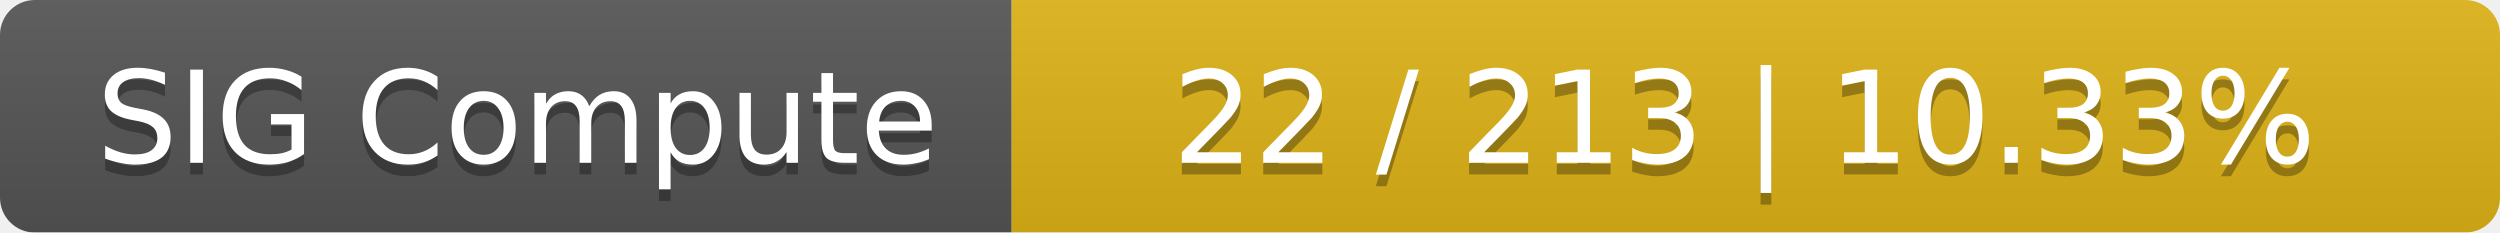
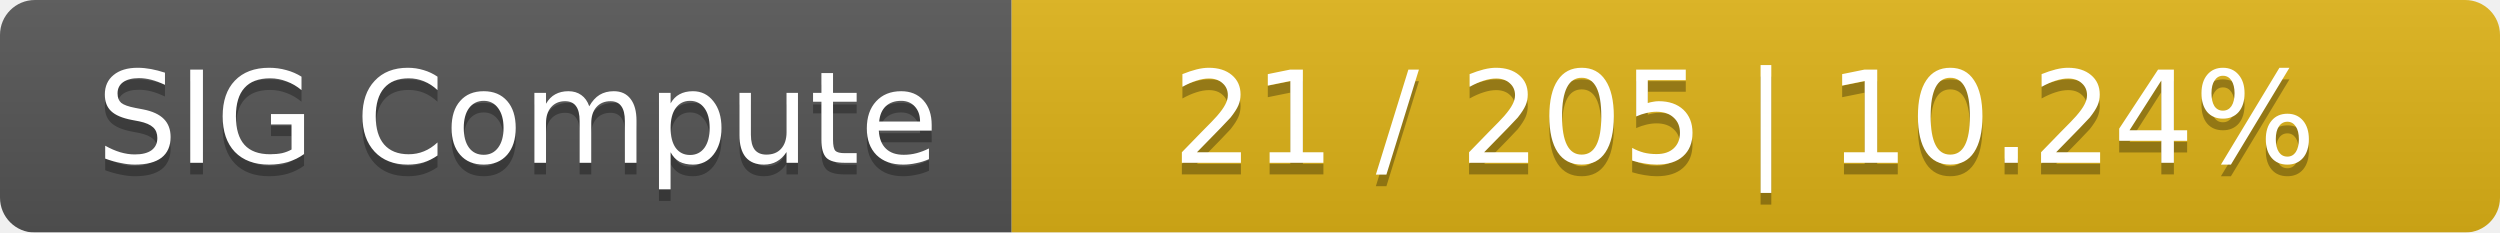
<svg xmlns="http://www.w3.org/2000/svg" width="215" height="20">
  <linearGradient id="smooth" x2="0" y2="100%">
    <stop offset="0" stop-color="#bbb" stop-opacity=".1" />
    <stop offset="1" stop-opacity=".1" />
  </linearGradient>
  <mask id="round">
    <rect width="215" height="20" rx="3" fill="#fff" />
  </mask>
  <g mask="url(#round)">
    <rect width="87" height="20" fill="#555" />
    <rect x="87" width="128" height="20" fill="#dfb317" />
    <rect width="215" height="20" fill="url(#smooth)" />
  </g>
  <g fill="#fff" text-anchor="middle" font-family="DejaVu Sans,Verdana,Geneva,sans-serif" font-size="11">
    <text x="44.5" y="15" fill="#010101" fill-opacity=".3">SIG Compute</text>
    <text x="44.5" y="14">SIG Compute</text>
-     <text x="150" y="15" fill="#010101" fill-opacity=".3">22 / 213    |    10.33%</text>
-     <text x="150" y="14">22 / 213    |    10.33%</text>
+     <text x="150" y="15" fill="#010101" fill-opacity=".3">21 / 205    |    10.24%</text>
+     <text x="150" y="14">21 / 205    |    10.24%</text>
  </g>
</svg>
